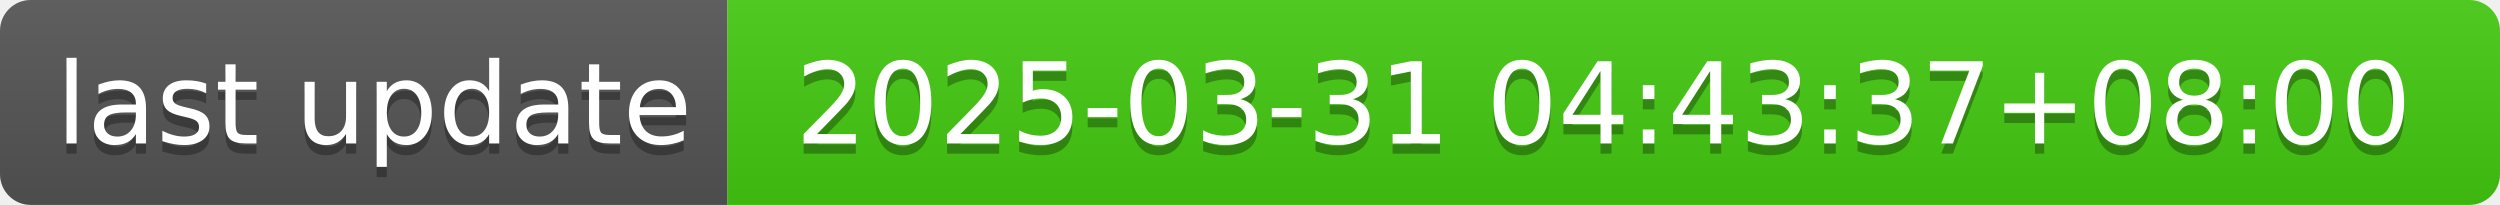
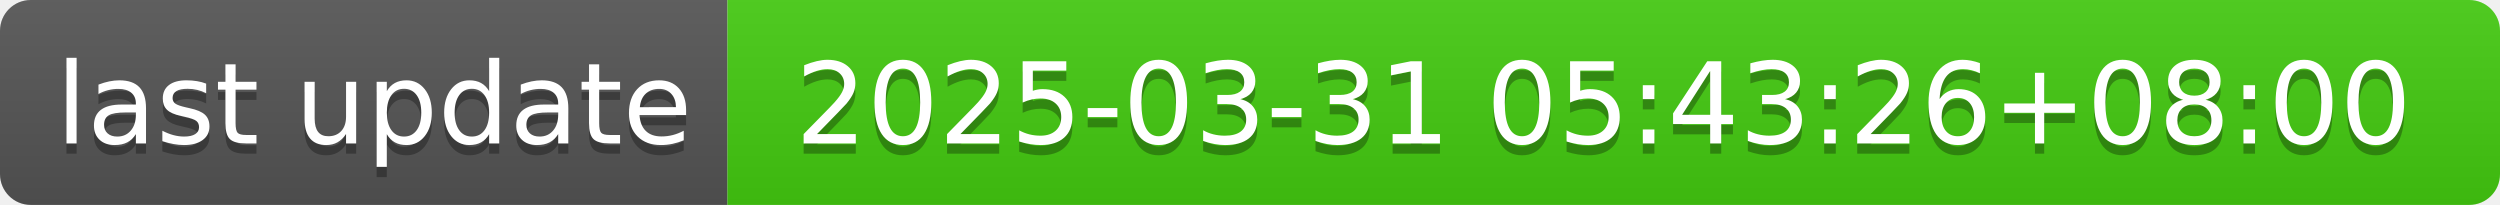
- <svg xmlns="http://www.w3.org/2000/svg" width="244" height="20" role="img" aria-label="last update: 2025-03-31 04:43:37+08:00">
+ <svg xmlns="http://www.w3.org/2000/svg" width="244" height="20" role="img" aria-label="last update: 2025-03-31 05:43:26+08:00">
  <linearGradient id="s" x2="0" y2="100%">
    <stop offset="0" stop-color="#bbb" stop-opacity=".1" />
    <stop offset="1" stop-opacity=".1" />
  </linearGradient>
  <clipPath id="r">
    <rect width="244" height="20" rx="3" fill="#fff" />
  </clipPath>
  <g clip-path="url(#r)">
    <rect width="71" height="20" fill="#555" />
    <rect x="71" width="173" height="20" fill="#4c1" />
    <rect width="244" height="20" fill="url(#s)" />
  </g>
  <g fill="#fff" text-anchor="middle" font-family="Verdana,Geneva,DejaVu Sans,sans-serif" text-rendering="geometricPrecision" font-size="110">
    <text aria-hidden="true" x="365" y="150" fill="#010101" fill-opacity=".3" transform="scale(.1)" textLength="610">last update</text>
    <text x="365" y="140" transform="scale(.1)" fill="#fff" textLength="610">last update</text>
-     <text aria-hidden="true" x="1565" y="150" fill="#010101" fill-opacity=".3" transform="scale(.1)" textLength="1630">2025-03-31 04:43:37+08:00</text>
-     <text x="1565" y="140" transform="scale(.1)" fill="#fff" textLength="1630">2025-03-31 04:43:37+08:00</text>
+     <text aria-hidden="true" x="1565" y="150" fill="#010101" fill-opacity=".3" transform="scale(.1)" textLength="1630">2025-03-31 05:43:26+08:00</text>
+     <text x="1565" y="140" transform="scale(.1)" fill="#fff" textLength="1630">2025-03-31 05:43:26+08:00</text>
  </g>
</svg>
